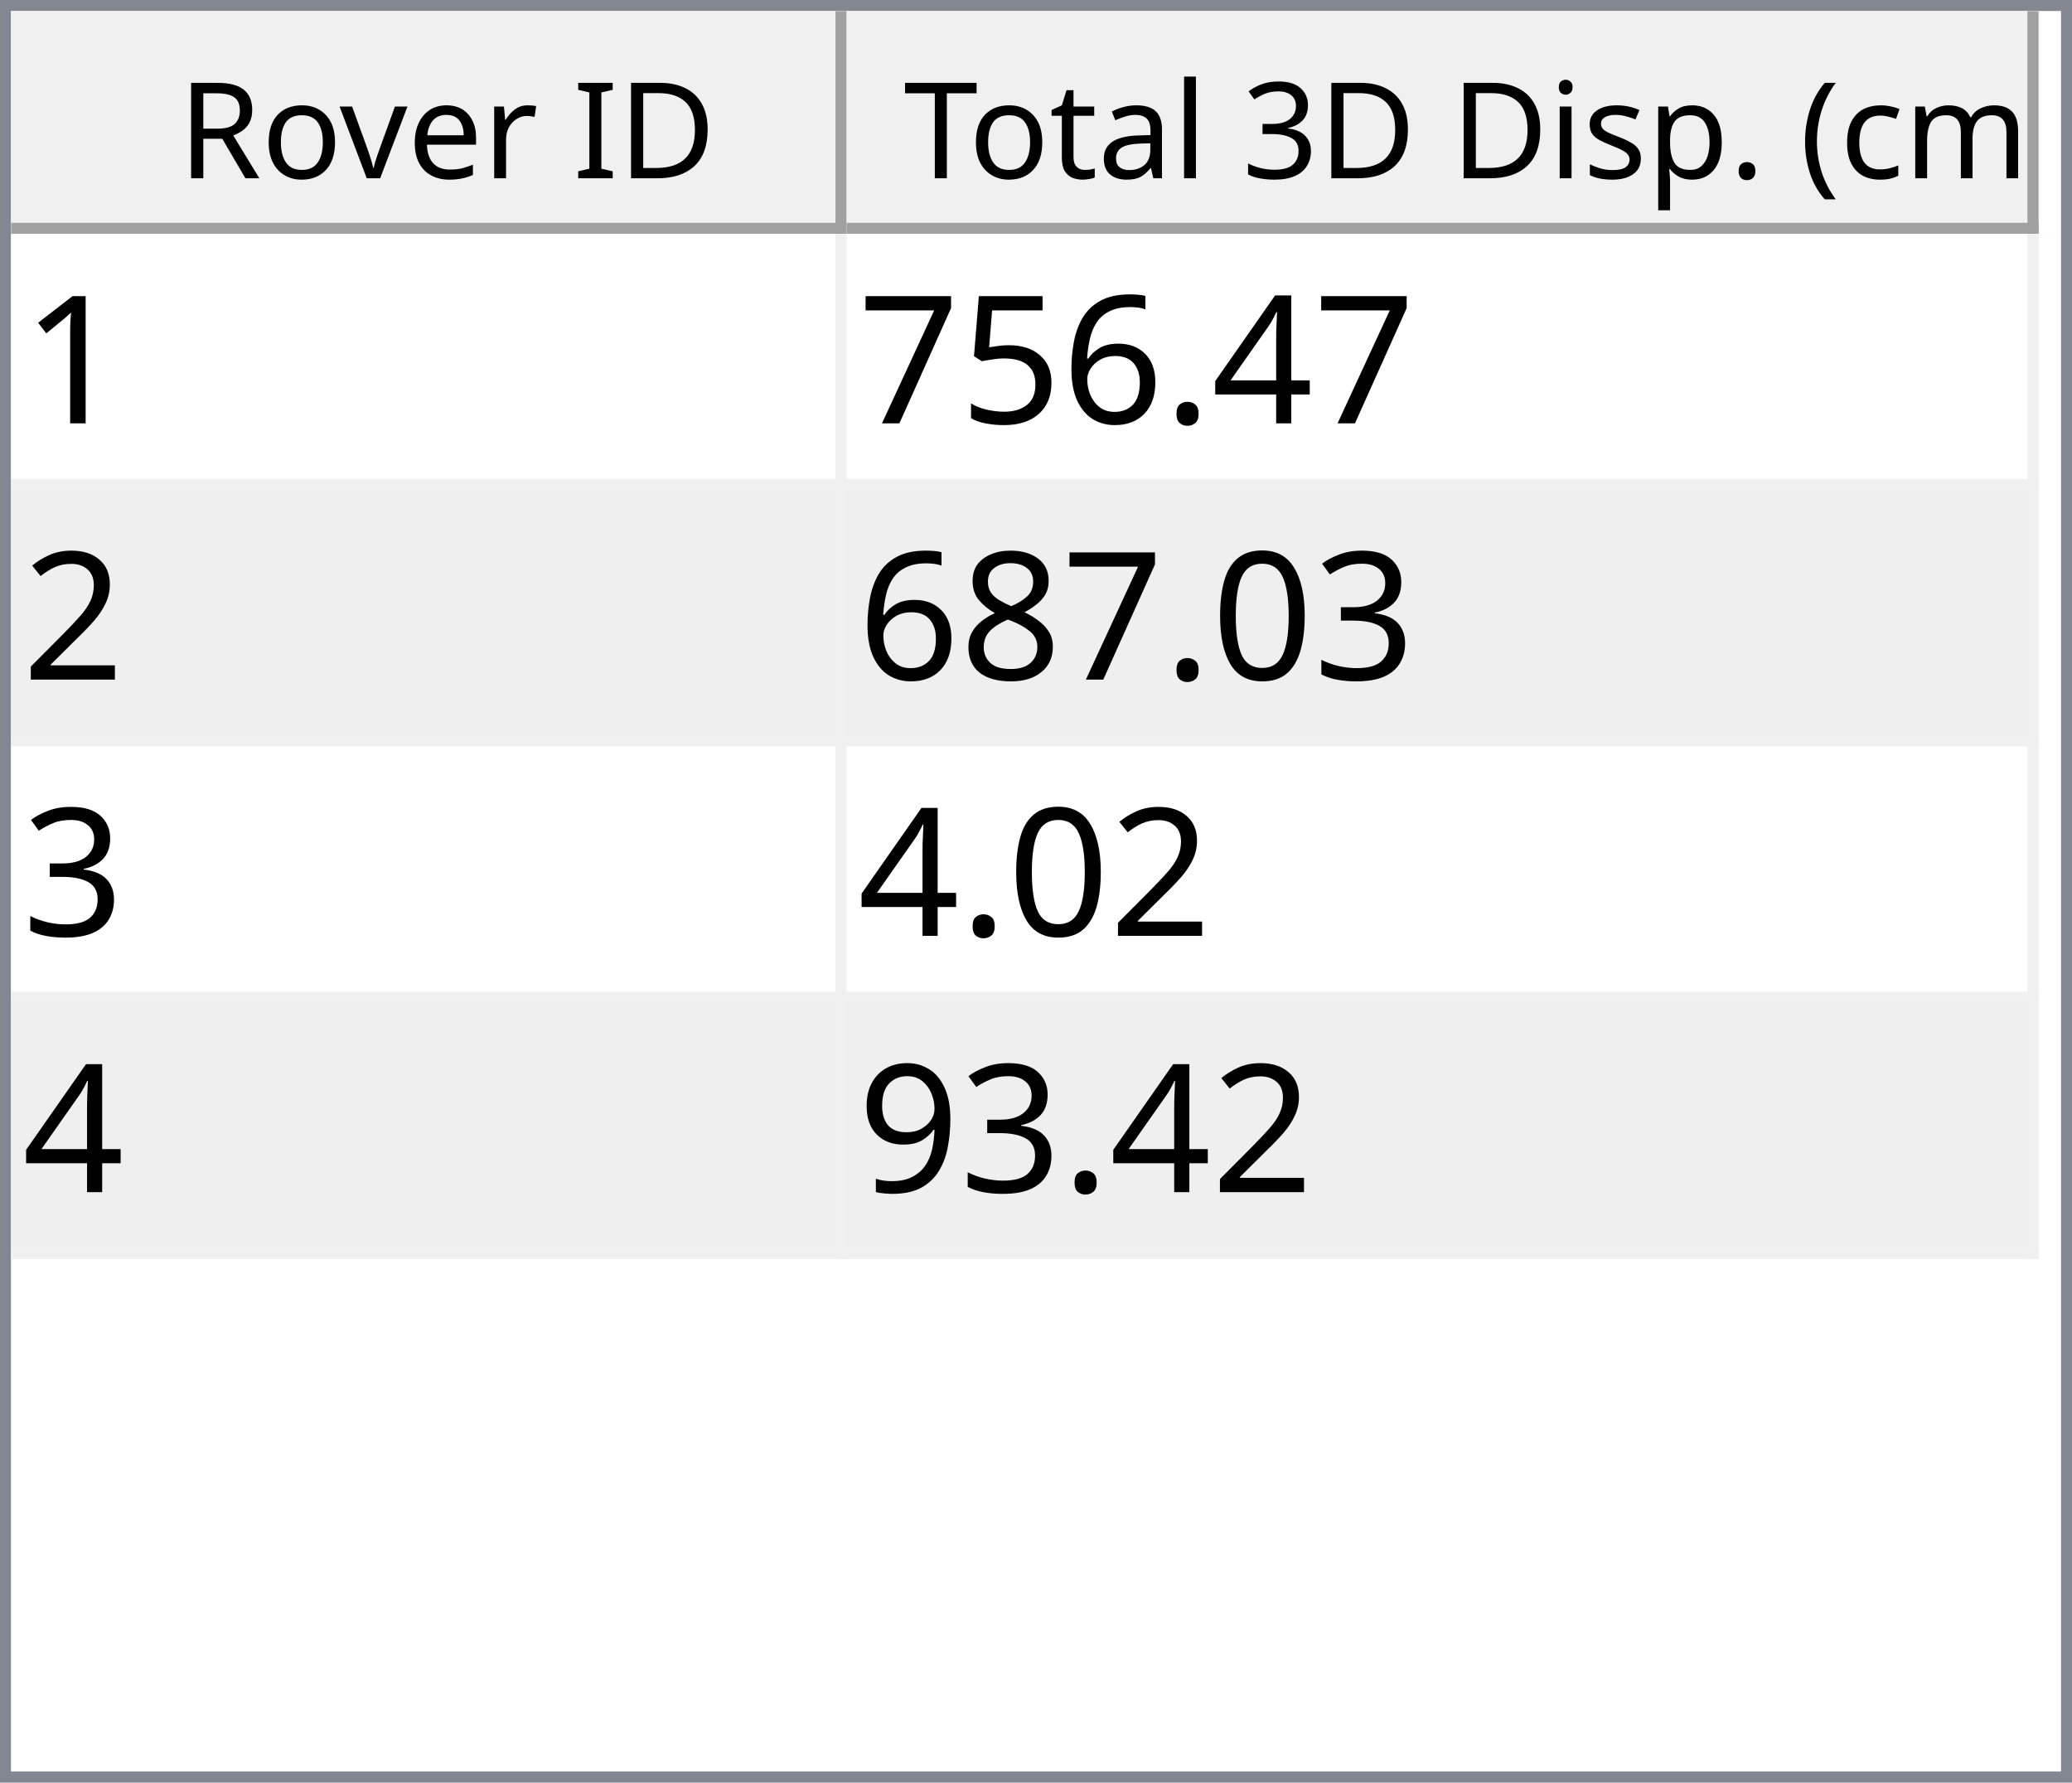
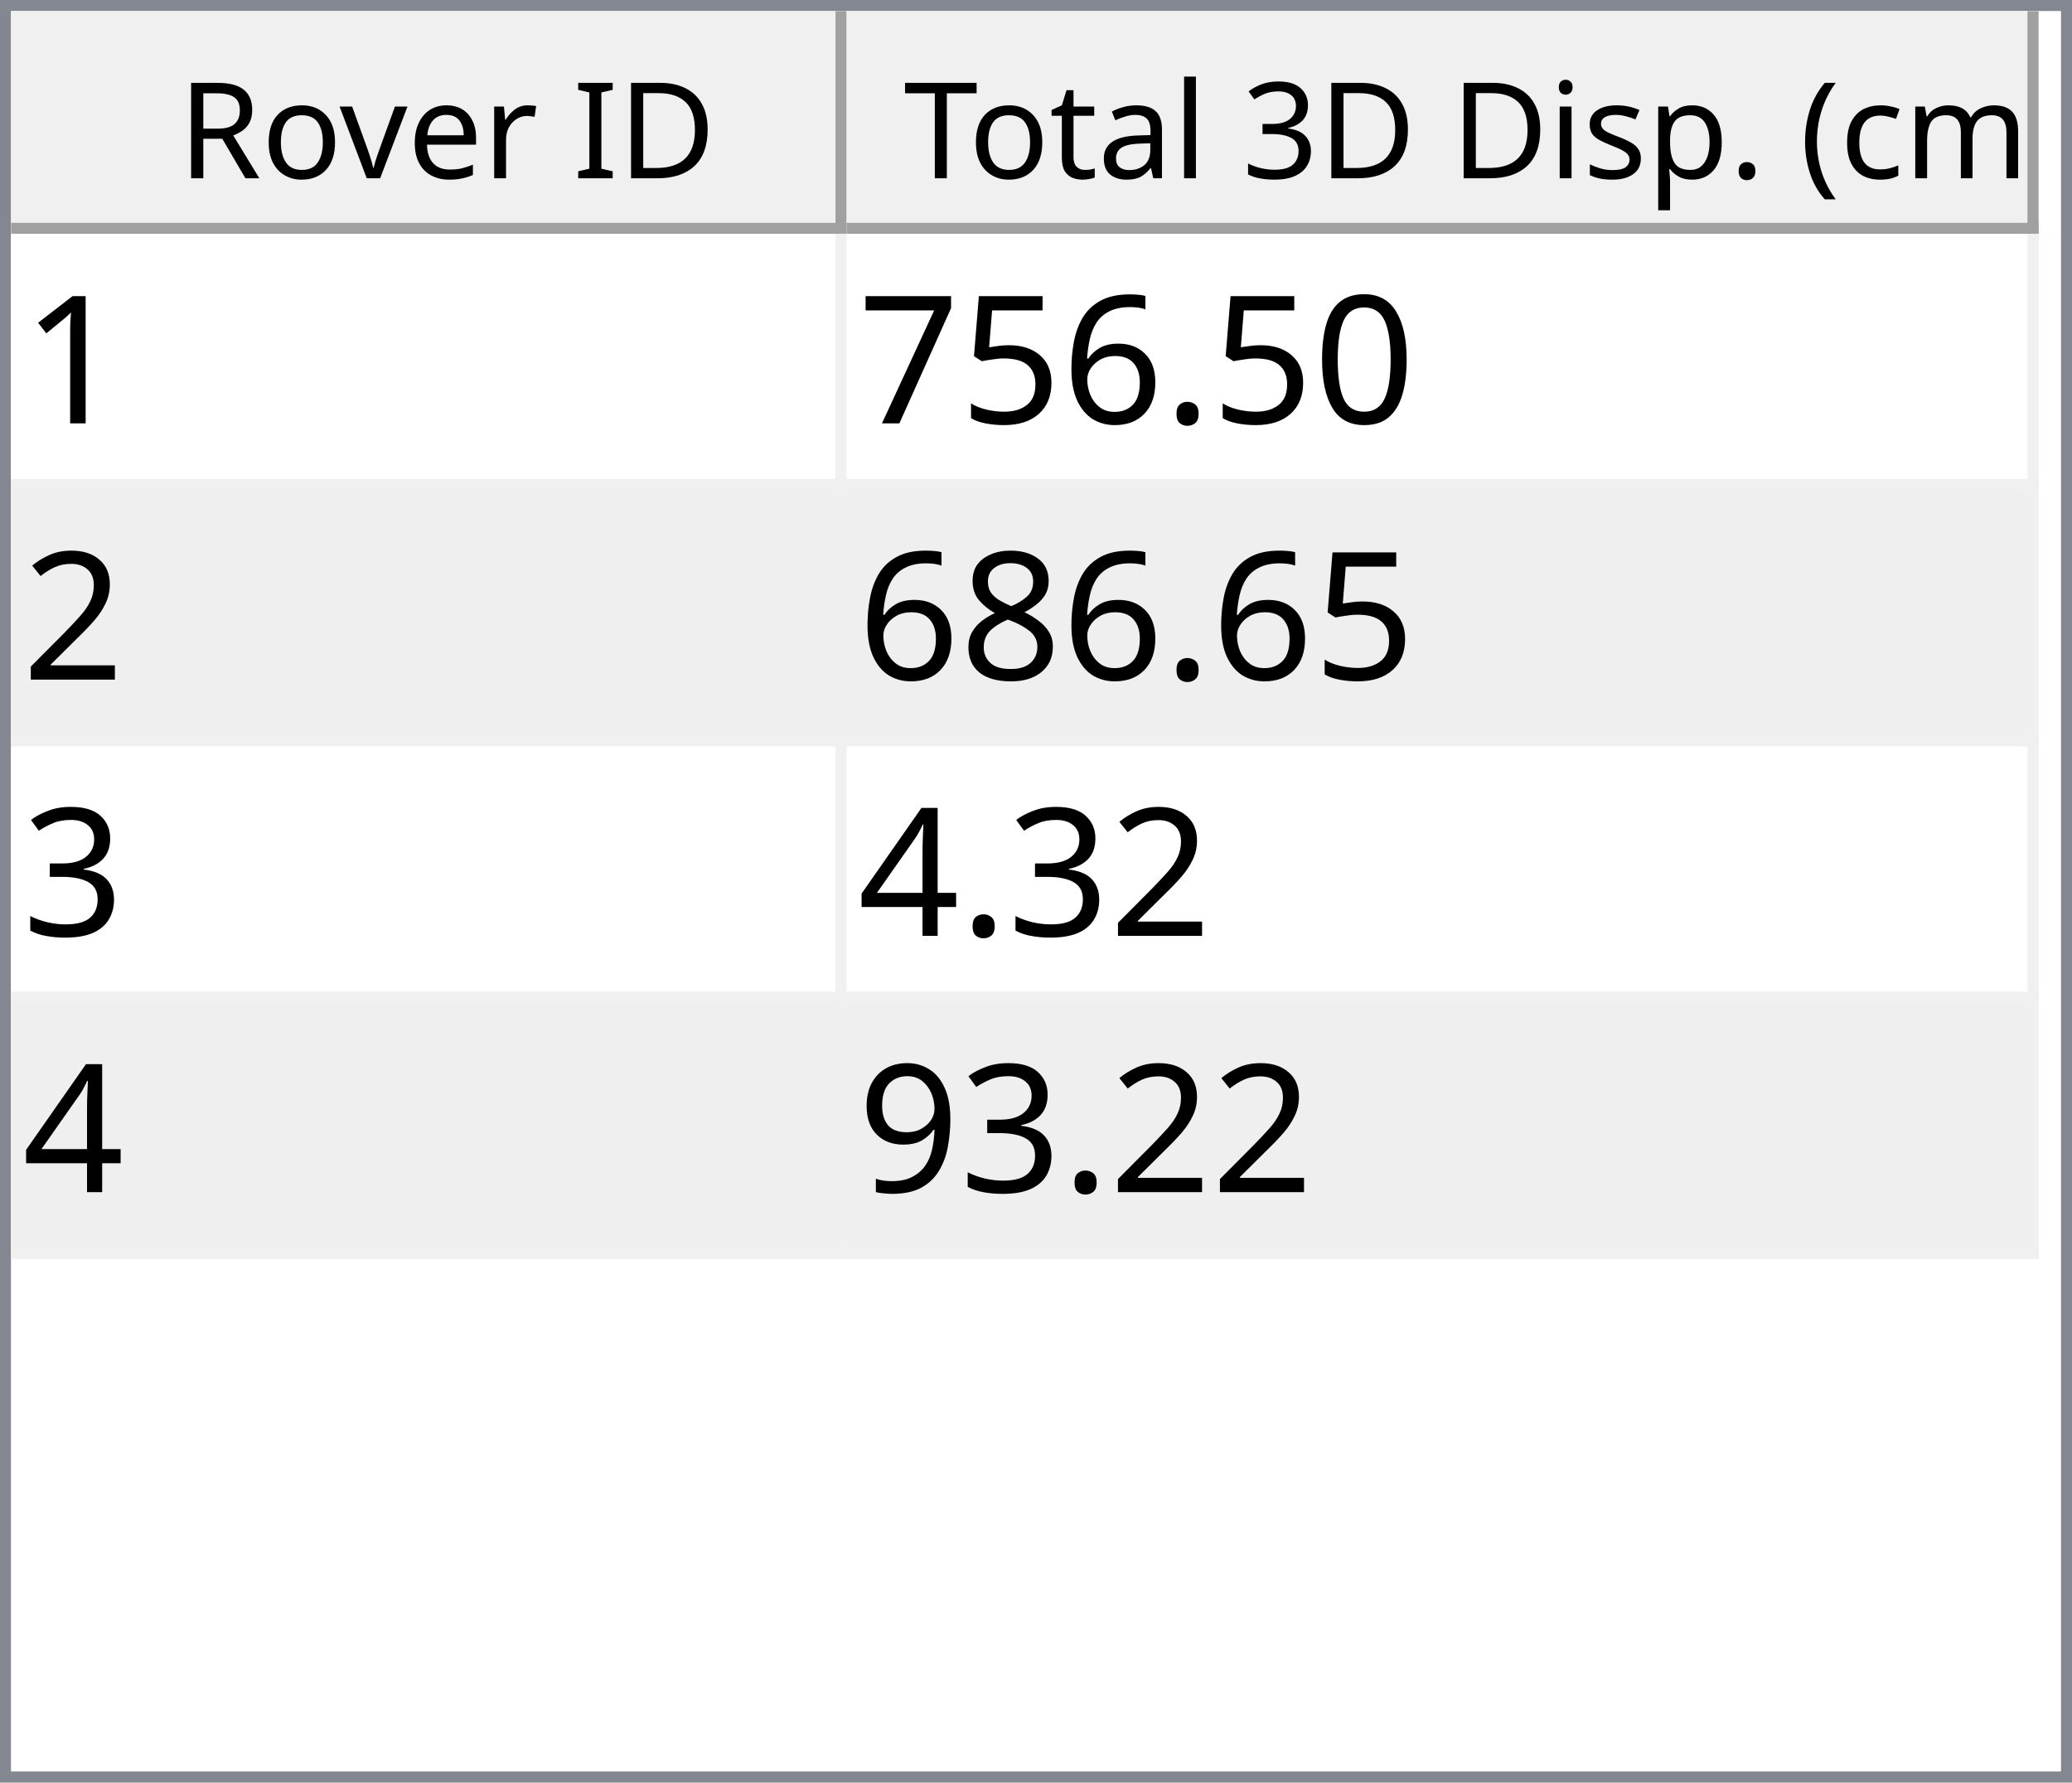
<svg xmlns="http://www.w3.org/2000/svg" style="fill-opacity:1; color-rendering:auto; color-interpolation:auto; text-rendering:auto; stroke:black; stroke-linecap:square; stroke-miterlimit:10; shape-rendering:auto; stroke-opacity:1; fill:black; stroke-dasharray:none; font-weight:normal; stroke-width:1; font-family:'Dialog'; font-style:normal; stroke-linejoin:miter; font-size:12px; stroke-dashoffset:0; image-rendering:auto;" width="186" height="160">
  <defs id="genericDefs" />
  <g>
    <defs id="defs1">
      <clipPath clipPathUnits="userSpaceOnUse" id="clipPath1">
        <path d="M0 0 L186 0 L186 160 L0 160 L0 0 Z" />
      </clipPath>
      <clipPath clipPathUnits="userSpaceOnUse" id="clipPath2">
        <path d="M0 0 L0 160 L186 160 L186 0 Z" />
      </clipPath>
      <clipPath clipPathUnits="userSpaceOnUse" id="clipPath3">
        <path d="M0 0 L0 20 L184 20 L184 0 Z" />
      </clipPath>
      <clipPath clipPathUnits="userSpaceOnUse" id="clipPath4">
        <path d="M0 0 L0 20 L75 20 L75 0 Z" />
      </clipPath>
      <clipPath clipPathUnits="userSpaceOnUse" id="clipPath5">
        <path d="M1 1 L1 19 L74 19 L74 1 Z" />
      </clipPath>
      <clipPath clipPathUnits="userSpaceOnUse" id="clipPath6">
        <path d="M0 0 L0 18 L73 18 L73 0 Z" />
      </clipPath>
      <clipPath clipPathUnits="userSpaceOnUse" id="clipPath7">
        <path d="M-0.5 -0.5 L-0.5 19.5 L74.5 19.5 L74.5 -0.5 Z" />
      </clipPath>
      <clipPath clipPathUnits="userSpaceOnUse" id="clipPath8">
        <path d="M0 0 L0 20 L107 20 L107 0 Z" />
      </clipPath>
      <clipPath clipPathUnits="userSpaceOnUse" id="clipPath9">
        <path d="M1 1 L1 19 L106 19 L106 1 Z" />
      </clipPath>
      <clipPath clipPathUnits="userSpaceOnUse" id="clipPath10">
        <path d="M0 0 L0 18 L105 18 L105 0 Z" />
      </clipPath>
      <clipPath clipPathUnits="userSpaceOnUse" id="clipPath11">
        <path d="M-0.5 -0.5 L-0.5 19.5 L106.5 19.5 L106.5 -0.5 Z" />
      </clipPath>
      <clipPath clipPathUnits="userSpaceOnUse" id="clipPath12">
        <path d="M0 0 L0 138 L184 138 L184 0 Z" />
      </clipPath>
      <clipPath clipPathUnits="userSpaceOnUse" id="clipPath13">
        <path d="M0 0 L0 92 L182 92 L182 0 Z" />
      </clipPath>
      <clipPath clipPathUnits="userSpaceOnUse" id="clipPath14">
        <path d="M-0.5 -0.5 L-0.5 91.5 L181.5 91.5 L181.5 -0.5 Z" />
      </clipPath>
      <clipPath clipPathUnits="userSpaceOnUse" id="clipPath15">
        <path d="M0 0 L0 22 L74 22 L74 0 Z" />
      </clipPath>
      <clipPath clipPathUnits="userSpaceOnUse" id="clipPath16">
        <path d="M0 0 L0 22 L106 22 L106 0 Z" />
      </clipPath>
      <font horiz-adv-x="64.551" id="font1">
        <font-face ascent="107.91" descent="25.098" units-per-em="100" style="font-style:normal; font-family:Segoe UI; font-weight:normal;" />
        <missing-glyph horiz-adv-x="64.551" d="M8.109 0 L8.109 68.266 L56.453 68.266 L56.453 0 L8.109 0 ZM15.328 7.234 L49.219 7.234 L49.219 61.031 L15.328 61.031 L15.328 7.234 Z" />
        <glyph unicode="D" horiz-adv-x="70.117" d="M9.188 0 L9.188 70.016 L28.516 70.016 Q65.531 70.016 65.531 35.891 Q65.531 19.672 55.25 9.836 Q44.969 0 27.734 0 L9.188 0 ZM17.391 62.594 L17.391 7.422 L27.828 7.422 Q41.609 7.422 49.273 14.797 Q56.938 22.172 56.938 35.688 Q56.938 62.594 28.328 62.594 L17.391 62.594 Z" />
        <glyph unicode="I" horiz-adv-x="26.611" d="M17.391 0 L9.188 0 L9.188 70.016 L17.391 70.016 L17.391 0 Z" />
        <glyph unicode=" " horiz-adv-x="27.393" d="" />
        <glyph unicode="r" horiz-adv-x="34.766" d="M34.188 41.891 Q32.078 43.5 28.125 43.5 Q23 43.5 19.555 38.672 Q16.109 33.844 16.109 25.484 L16.109 0 L8.109 0 L8.109 50 L16.109 50 L16.109 39.703 L16.312 39.703 Q18.016 44.969 21.531 47.922 Q25.047 50.875 29.391 50.875 Q32.516 50.875 34.188 50.203 L34.188 41.891 Z" />
        <glyph unicode="e" horiz-adv-x="52.295" d="M48.297 23 L12.984 23 Q13.188 14.656 17.484 10.109 Q21.781 5.562 29.297 5.562 Q37.75 5.562 44.828 11.141 L44.828 3.609 Q38.234 -1.172 27.391 -1.172 Q16.797 -1.172 10.742 5.641 Q4.688 12.453 4.688 24.812 Q4.688 36.469 11.305 43.82 Q17.922 51.172 27.734 51.172 Q37.547 51.172 42.922 44.828 Q48.297 38.484 48.297 27.203 L48.297 23 ZM40.094 29.781 Q40.047 36.719 36.75 40.578 Q33.453 44.438 27.594 44.438 Q21.922 44.438 17.969 40.383 Q14.016 36.328 13.094 29.781 L40.094 29.781 Z" />
        <glyph unicode="v" horiz-adv-x="47.9" d="M47.406 50 L27.484 0 L19.625 0 L0.688 50 L9.469 50 L22.172 13.672 Q23.578 9.672 23.922 6.688 L24.125 6.688 Q24.609 10.453 25.688 13.484 L38.969 50 L47.406 50 Z" />
        <glyph unicode="o" horiz-adv-x="58.594" d="M29 -1.172 Q17.922 -1.172 11.305 5.836 Q4.688 12.844 4.688 24.422 Q4.688 37.016 11.57 44.094 Q18.453 51.172 30.172 51.172 Q41.359 51.172 47.633 44.289 Q53.906 37.406 53.906 25.203 Q53.906 13.234 47.141 6.031 Q40.375 -1.172 29 -1.172 ZM29.594 44.438 Q21.875 44.438 17.383 39.188 Q12.891 33.938 12.891 24.703 Q12.891 15.828 17.43 10.695 Q21.969 5.562 29.594 5.562 Q37.359 5.562 41.531 10.594 Q45.703 15.625 45.703 24.906 Q45.703 34.281 41.531 39.359 Q37.359 44.438 29.594 44.438 Z" />
        <glyph unicode="R" horiz-adv-x="59.814" d="M59.375 0 L49.609 0 L37.891 19.625 Q36.281 22.359 34.766 24.289 Q33.25 26.219 31.664 27.438 Q30.078 28.656 28.25 29.219 Q26.422 29.781 24.125 29.781 L17.391 29.781 L17.391 0 L9.188 0 L9.188 70.016 L30.078 70.016 Q34.672 70.016 38.555 68.867 Q42.438 67.719 45.289 65.375 Q48.141 63.031 49.758 59.547 Q51.375 56.062 51.375 51.375 Q51.375 47.703 50.273 44.656 Q49.172 41.609 47.148 39.211 Q45.125 36.812 42.266 35.133 Q39.406 33.453 35.844 32.516 L35.844 32.328 Q37.594 31.547 38.891 30.547 Q40.188 29.547 41.359 28.18 Q42.531 26.812 43.68 25.078 Q44.828 23.344 46.234 21.047 L59.375 0 ZM17.391 62.594 L17.391 37.203 L28.516 37.203 Q31.594 37.203 34.203 38.133 Q36.812 39.062 38.719 40.797 Q40.625 42.531 41.703 45.047 Q42.781 47.562 42.781 50.688 Q42.781 56.297 39.141 59.445 Q35.5 62.594 28.609 62.594 L17.391 62.594 Z" />
        <glyph unicode=")" horiz-adv-x="30.176" d="M8.297 -15.922 L1.172 -15.922 Q16.406 2.344 16.406 26.812 Q16.406 51.469 1.078 70.016 L8.297 70.016 Q23.531 52.156 23.531 26.703 Q23.531 1.375 8.297 -15.922 Z" />
        <glyph unicode="m" horiz-adv-x="86.133" d="M79.109 0 L71.094 0 L71.094 28.719 Q71.094 37.016 68.531 40.727 Q65.969 44.438 59.906 44.438 Q54.781 44.438 51.195 39.75 Q47.609 35.062 47.609 28.516 L47.609 0 L39.594 0 L39.594 29.688 Q39.594 44.438 28.219 44.438 Q22.953 44.438 19.531 40.016 Q16.109 35.594 16.109 28.516 L16.109 0 L8.109 0 L8.109 50 L16.109 50 L16.109 42.094 L16.312 42.094 Q21.625 51.172 31.844 51.172 Q36.969 51.172 40.773 48.312 Q44.578 45.453 46 40.828 Q51.562 51.172 62.594 51.172 Q79.109 51.172 79.109 30.812 L79.109 0 Z" />
        <glyph unicode="c" horiz-adv-x="46.191" d="M42.188 2.297 Q36.422 -1.172 28.516 -1.172 Q17.828 -1.172 11.258 5.789 Q4.688 12.75 4.688 23.828 Q4.688 36.188 11.766 43.68 Q18.844 51.172 30.672 51.172 Q37.25 51.172 42.281 48.734 L42.281 40.531 Q36.719 44.438 30.375 44.438 Q22.703 44.438 17.797 38.945 Q12.891 33.453 12.891 24.516 Q12.891 15.719 17.508 10.641 Q22.125 5.562 29.891 5.562 Q36.422 5.562 42.188 9.906 L42.188 2.297 Z" />
        <glyph unicode="(" horiz-adv-x="30.176" d="M29.109 -15.922 L21.969 -15.922 Q6.844 1.375 6.844 26.703 Q6.844 52.156 21.969 70.016 L29.203 70.016 Q13.875 51.469 13.875 26.812 Q13.875 2.344 29.109 -15.922 Z" />
        <glyph unicode="." horiz-adv-x="21.68" d="M10.891 -1.078 Q8.641 -1.078 7.055 0.539 Q5.469 2.156 5.469 4.391 Q5.469 6.641 7.055 8.273 Q8.641 9.906 10.891 9.906 Q13.188 9.906 14.797 8.273 Q16.406 6.641 16.406 4.391 Q16.406 2.156 14.797 0.539 Q13.188 -1.078 10.891 -1.078 Z" />
        <glyph unicode="p" horiz-adv-x="58.789" d="M16.312 7.234 L16.109 7.234 L16.109 -23 L8.109 -23 L8.109 50 L16.109 50 L16.109 41.219 L16.312 41.219 Q22.219 51.172 33.594 51.172 Q43.266 51.172 48.688 44.461 Q54.109 37.75 54.109 26.469 Q54.109 13.922 48 6.375 Q41.891 -1.172 31.297 -1.172 Q21.578 -1.172 16.312 7.234 ZM16.109 27.391 L16.109 20.406 Q16.109 14.203 20.141 9.883 Q24.172 5.562 30.375 5.562 Q37.641 5.562 41.773 11.133 Q45.906 16.703 45.906 26.609 Q45.906 34.969 42.047 39.703 Q38.188 44.438 31.594 44.438 Q24.609 44.438 20.359 39.578 Q16.109 34.719 16.109 27.391 Z" />
        <glyph unicode="s" horiz-adv-x="42.432" d="M5.078 1.812 L5.078 10.406 Q11.625 5.562 19.484 5.562 Q30.031 5.562 30.031 12.594 Q30.031 14.594 29.125 15.992 Q28.219 17.391 26.68 18.461 Q25.141 19.531 23.07 20.383 Q21 21.234 18.609 22.172 Q15.281 23.484 12.766 24.828 Q10.25 26.172 8.57 27.859 Q6.891 29.547 6.031 31.695 Q5.172 33.844 5.172 36.719 Q5.172 40.234 6.789 42.945 Q8.406 45.656 11.086 47.484 Q13.766 49.312 17.211 50.242 Q20.656 51.172 24.312 51.172 Q30.812 51.172 35.938 48.922 L35.938 40.828 Q30.422 44.438 23.25 44.438 Q21 44.438 19.195 43.922 Q17.391 43.406 16.094 42.477 Q14.797 41.547 14.086 40.258 Q13.375 38.969 13.375 37.406 Q13.375 35.453 14.086 34.133 Q14.797 32.812 16.164 31.789 Q17.531 30.766 19.484 29.938 Q21.438 29.109 23.922 28.125 Q27.25 26.859 29.883 25.516 Q32.516 24.172 34.375 22.484 Q36.234 20.797 37.234 18.602 Q38.234 16.406 38.234 13.375 Q38.234 9.672 36.602 6.938 Q34.969 4.203 32.234 2.398 Q29.5 0.594 25.93 -0.289 Q22.359 -1.172 18.453 -1.172 Q10.75 -1.172 5.078 1.812 Z" />
        <glyph unicode="i" horiz-adv-x="24.219" d="M12.203 62.703 Q10.062 62.703 8.547 64.164 Q7.031 65.625 7.031 67.875 Q7.031 70.125 8.547 71.609 Q10.062 73.094 12.203 73.094 Q14.406 73.094 15.945 71.609 Q17.484 70.125 17.484 67.875 Q17.484 65.719 15.945 64.211 Q14.406 62.703 12.203 62.703 ZM16.109 0 L8.109 0 L8.109 50 L16.109 50 L16.109 0 Z" />
        <glyph unicode="3" horiz-adv-x="53.906" d="M46.531 19.828 Q46.531 15.094 44.75 11.211 Q42.969 7.328 39.719 4.57 Q36.469 1.812 31.93 0.297 Q27.391 -1.219 21.922 -1.219 Q11.922 -1.219 6 2.594 L6 11.188 Q13.094 5.609 22.219 5.609 Q25.875 5.609 28.828 6.539 Q31.781 7.469 33.906 9.227 Q36.031 10.984 37.18 13.477 Q38.328 15.969 38.328 19.094 Q38.328 32.812 18.797 32.812 L12.984 32.812 L12.984 39.594 L18.5 39.594 Q35.797 39.594 35.797 52.484 Q35.797 64.406 22.609 64.406 Q15.188 64.406 8.688 59.422 L8.688 67.188 Q15.375 71.188 24.609 71.188 Q29 71.188 32.57 69.969 Q36.141 68.75 38.68 66.555 Q41.219 64.359 42.609 61.281 Q44 58.203 44 54.5 Q44 40.672 30.031 36.719 L30.031 36.531 Q33.594 36.141 36.625 34.797 Q39.656 33.453 41.852 31.305 Q44.047 29.156 45.289 26.25 Q46.531 23.344 46.531 19.828 Z" />
        <glyph unicode="l" horiz-adv-x="24.219" d="M16.109 0 L8.109 0 L8.109 74.031 L16.109 74.031 L16.109 0 Z" />
        <glyph unicode="a" horiz-adv-x="50.879" d="M43.891 0 L35.891 0 L35.891 7.812 L35.688 7.812 Q30.469 -1.172 20.312 -1.172 Q12.844 -1.172 8.617 2.781 Q4.391 6.734 4.391 13.281 Q4.391 27.297 20.906 29.594 L35.891 31.688 Q35.891 44.438 25.594 44.438 Q16.547 44.438 9.281 38.281 L9.281 46.484 Q16.656 51.172 26.266 51.172 Q43.891 51.172 43.891 32.516 L43.891 0 ZM35.891 25.297 L23.828 23.641 Q18.266 22.859 15.43 20.875 Q12.594 18.891 12.594 13.875 Q12.594 10.203 15.211 7.883 Q17.828 5.562 22.172 5.562 Q28.125 5.562 32.008 9.742 Q35.891 13.922 35.891 20.312 L35.891 25.297 Z" />
        <glyph unicode="t" horiz-adv-x="33.887" d="M31.297 0.484 Q28.469 -1.078 23.828 -1.078 Q10.688 -1.078 10.688 13.578 L10.688 43.172 L2.094 43.172 L2.094 50 L10.688 50 L10.688 62.203 L18.703 64.797 L18.703 50 L31.297 50 L31.297 43.172 L18.703 43.172 L18.703 14.984 Q18.703 9.969 20.414 7.82 Q22.125 5.672 26.078 5.672 Q29.109 5.672 31.297 7.328 L31.297 0.484 Z" />
        <glyph unicode="T" horiz-adv-x="52.393" d="M50.594 62.594 L30.375 62.594 L30.375 0 L22.172 0 L22.172 62.594 L2 62.594 L2 70.016 L50.594 70.016 L50.594 62.594 Z" />
      </font>
      <font horiz-adv-x="75.0" id="font2">
        <font-face ascent="100.537" descent="21.973" units-per-em="100" style="font-style:normal; font-family:sans-serif; font-weight:normal;" />
        <missing-glyph horiz-adv-x="75.0" d="M12.5 0 L12.5 62.5 L62.5 62.5 L62.5 0 L12.5 0 ZM14.062 1.562 L60.938 1.562 L60.938 60.938 L14.062 60.938 L14.062 1.562 Z" />
        <glyph unicode="1" horiz-adv-x="55.615" d="M37.25 0 L28.469 0 L28.469 56 Q25.297 52.984 20.141 49.953 Q14.984 46.922 10.891 45.406 L10.891 53.906 Q18.266 57.375 23.781 62.305 Q29.297 67.234 31.594 71.875 L37.25 71.875 L37.25 0 Z" />
-         <glyph unicode="4" horiz-adv-x="55.615" d="M32.328 0 L32.328 17.141 L1.266 17.141 L1.266 25.203 L33.938 71.578 L41.109 71.578 L41.109 25.203 L50.781 25.203 L50.781 17.141 L41.109 17.141 L41.109 0 L32.328 0 ZM32.328 25.203 L32.328 57.469 L9.906 25.203 L32.328 25.203 Z" />
+         <glyph unicode="0" horiz-adv-x="55.615" d="M4.156 35.297 Q4.156 48 6.766 55.742 Q9.375 63.484 14.523 67.68 Q19.672 71.875 27.484 71.875 Q33.25 71.875 37.594 69.555 Q41.938 67.234 44.773 62.867 Q47.609 58.5 49.219 52.227 Q50.828 45.953 50.828 35.297 Q50.828 22.703 48.242 14.969 Q45.656 7.234 40.508 3.008 Q35.359 -1.219 27.484 -1.219 Q17.141 -1.219 11.234 6.203 Q4.156 15.141 4.156 35.297 ZM13.188 35.297 Q13.188 17.672 17.312 11.836 Q21.438 6 27.484 6 Q33.547 6 37.672 11.859 Q41.797 17.719 41.797 35.297 Q41.797 52.984 37.672 58.789 Q33.547 64.594 27.391 64.594 Q21.344 64.594 17.719 59.469 Q13.188 52.938 13.188 35.297 Z" />
        <glyph unicode="." horiz-adv-x="27.783" d="M9.078 0 L9.078 10.016 L19.094 10.016 L19.094 0 L9.078 0 Z" />
        <glyph unicode="6" horiz-adv-x="55.615" d="M49.75 54.047 L41.016 53.375 Q39.844 58.547 37.703 60.891 Q34.125 64.656 28.906 64.656 Q24.703 64.656 21.531 62.312 Q17.391 59.281 14.992 53.469 Q12.594 47.656 12.5 36.922 Q15.672 41.75 20.266 44.094 Q24.859 46.438 29.891 46.438 Q38.672 46.438 44.852 39.969 Q51.031 33.5 51.031 23.25 Q51.031 16.5 48.125 10.719 Q45.219 4.938 40.141 1.859 Q35.062 -1.219 28.609 -1.219 Q17.625 -1.219 10.695 6.859 Q3.766 14.938 3.766 33.5 Q3.766 54.25 11.422 63.672 Q18.109 71.875 29.438 71.875 Q37.891 71.875 43.289 67.141 Q48.688 62.406 49.75 54.047 ZM13.875 23.188 Q13.875 18.656 15.797 14.508 Q17.719 10.359 21.188 8.18 Q24.656 6 28.469 6 Q34.031 6 38.039 10.492 Q42.047 14.984 42.047 22.703 Q42.047 30.125 38.086 34.398 Q34.125 38.672 28.125 38.672 Q22.172 38.672 18.023 34.398 Q13.875 30.125 13.875 23.188 Z" />
        <glyph unicode="5" horiz-adv-x="55.615" d="M4.156 18.75 L13.375 19.531 Q14.406 12.797 18.141 9.398 Q21.875 6 27.156 6 Q33.5 6 37.891 10.789 Q42.281 15.578 42.281 23.484 Q42.281 31 38.062 35.352 Q33.844 39.703 27 39.703 Q22.75 39.703 19.336 37.773 Q15.922 35.844 13.969 32.766 L5.719 33.844 L12.641 70.609 L48.25 70.609 L48.25 62.203 L19.672 62.203 L15.828 42.969 Q22.266 47.469 29.344 47.469 Q38.719 47.469 45.164 40.969 Q51.609 34.469 51.609 24.266 Q51.609 14.547 45.953 7.469 Q39.062 -1.219 27.156 -1.219 Q17.391 -1.219 11.211 4.25 Q5.031 9.719 4.156 18.75 Z" />
        <glyph unicode="7" horiz-adv-x="55.615" d="M4.734 62.203 L4.734 70.656 L51.078 70.656 L51.078 63.812 Q44.234 56.547 37.523 44.484 Q30.812 32.422 27.156 19.672 Q24.516 10.688 23.781 0 L14.75 0 Q14.891 8.453 18.062 20.414 Q21.234 32.375 27.172 43.484 Q33.109 54.594 39.797 62.203 L4.734 62.203 Z" />
        <glyph unicode="2" horiz-adv-x="55.615" d="M50.344 8.453 L50.344 0 L3.031 0 Q2.938 3.172 4.047 6.109 Q5.859 10.938 9.836 15.625 Q13.812 20.312 21.344 26.469 Q33.016 36.031 37.117 41.625 Q41.219 47.219 41.219 52.203 Q41.219 57.422 37.477 61.008 Q33.734 64.594 27.734 64.594 Q21.391 64.594 17.578 60.789 Q13.766 56.984 13.719 50.25 L4.688 51.172 Q5.609 61.281 11.664 66.578 Q17.719 71.875 27.938 71.875 Q38.234 71.875 44.242 66.164 Q50.25 60.453 50.25 52 Q50.25 47.703 48.492 43.555 Q46.734 39.406 42.656 34.812 Q38.578 30.219 29.109 22.219 Q21.188 15.578 18.945 13.211 Q16.703 10.844 15.234 8.453 L50.344 8.453 Z" />
+         <glyph unicode="8" horiz-adv-x="55.615" d="M17.672 38.812 Q12.203 40.828 9.57 44.539 Q6.938 48.25 6.938 53.422 Q6.938 61.234 12.555 66.555 Q18.172 71.875 27.484 71.875 Q36.859 71.875 42.578 66.43 Q48.297 60.984 48.297 53.172 Q48.297 48.188 45.68 44.508 Q43.062 40.828 37.75 38.812 Q44.344 36.672 47.781 31.883 Q51.219 27.094 51.219 20.453 Q51.219 11.281 44.727 5.031 Q38.234 -1.219 27.641 -1.219 Q17.047 -1.219 10.547 5.055 Q4.047 11.328 4.047 20.703 Q4.047 27.688 7.594 32.398 Q11.141 37.109 17.672 38.812 ZM15.922 53.719 Q15.922 48.641 19.195 45.414 Q22.469 42.188 27.688 42.188 Q32.766 42.188 36.016 45.383 Q39.266 48.578 39.266 53.219 Q39.266 58.062 35.914 61.359 Q32.562 64.656 27.594 64.656 Q22.562 64.656 19.242 61.43 Q15.922 58.203 15.922 53.719 ZM13.094 20.656 Q13.094 16.891 14.875 13.375 Q16.656 9.859 20.172 7.93 Q23.688 6 27.734 6 Q34.031 6 38.133 10.055 Q42.234 14.109 42.234 20.359 Q42.234 26.703 38.016 30.859 Q33.797 35.016 27.438 35.016 Q21.234 35.016 17.164 30.914 Q13.094 26.812 13.094 20.656 Z" />
        <glyph unicode="3" horiz-adv-x="55.615" d="M4.203 18.891 L12.984 20.062 Q14.5 12.594 18.141 9.297 Q21.781 6 27 6 Q33.203 6 37.477 10.297 Q41.75 14.594 41.75 20.953 Q41.75 27 37.797 30.93 Q33.844 34.859 27.734 34.859 Q25.25 34.859 21.531 33.891 L22.516 41.609 Q23.391 41.5 23.922 41.5 Q29.547 41.5 34.039 44.43 Q38.531 47.359 38.531 53.469 Q38.531 58.297 35.258 61.477 Q31.984 64.656 26.812 64.656 Q21.688 64.656 18.266 61.43 Q14.844 58.203 13.875 51.766 L5.078 53.328 Q6.688 62.156 12.398 67.016 Q18.109 71.875 26.609 71.875 Q32.469 71.875 37.398 69.359 Q42.328 66.844 44.945 62.5 Q47.562 58.156 47.562 53.266 Q47.562 48.641 45.07 44.828 Q42.578 41.016 37.703 38.766 Q44.047 37.312 47.562 32.695 Q51.078 28.078 51.078 21.141 Q51.078 11.766 44.242 5.25 Q37.406 -1.266 26.953 -1.266 Q17.531 -1.266 11.305 4.352 Q5.078 9.969 4.203 18.891 Z" />
-         <glyph unicode="0" horiz-adv-x="55.615" d="M4.156 35.297 Q4.156 48 6.766 55.742 Q9.375 63.484 14.523 67.68 Q19.672 71.875 27.484 71.875 Q33.25 71.875 37.594 69.555 Q41.938 67.234 44.773 62.867 Q47.609 58.5 49.219 52.227 Q50.828 45.953 50.828 35.297 Q50.828 22.703 48.242 14.969 Q45.656 7.234 40.508 3.008 Q35.359 -1.219 27.484 -1.219 Q17.141 -1.219 11.234 6.203 Q4.156 15.141 4.156 35.297 ZM13.188 35.297 Q13.188 17.672 17.312 11.836 Q21.438 6 27.484 6 Q33.547 6 37.672 11.859 Q41.797 17.719 41.797 35.297 Q41.797 52.984 37.672 58.789 Q33.547 64.594 27.391 64.594 Q21.344 64.594 17.719 59.469 Q13.188 52.938 13.188 35.297 Z" />
-         <glyph unicode="8" horiz-adv-x="55.615" d="M17.672 38.812 Q12.203 40.828 9.57 44.539 Q6.938 48.25 6.938 53.422 Q6.938 61.234 12.555 66.555 Q18.172 71.875 27.484 71.875 Q36.859 71.875 42.578 66.43 Q48.297 60.984 48.297 53.172 Q48.297 48.188 45.68 44.508 Q43.062 40.828 37.75 38.812 Q44.344 36.672 47.781 31.883 Q51.219 27.094 51.219 20.453 Q51.219 11.281 44.727 5.031 Q38.234 -1.219 27.641 -1.219 Q17.047 -1.219 10.547 5.055 Q4.047 11.328 4.047 20.703 Q4.047 27.688 7.594 32.398 Q11.141 37.109 17.672 38.812 ZM15.922 53.719 Q15.922 48.641 19.195 45.414 Q22.469 42.188 27.688 42.188 Q32.766 42.188 36.016 45.383 Q39.266 48.578 39.266 53.219 Q39.266 58.062 35.914 61.359 Q32.562 64.656 27.594 64.656 Q22.562 64.656 19.242 61.43 Q15.922 58.203 15.922 53.719 ZM13.094 20.656 Q13.094 16.891 14.875 13.375 Q16.656 9.859 20.172 7.93 Q23.688 6 27.734 6 Q34.031 6 38.133 10.055 Q42.234 14.109 42.234 20.359 Q42.234 26.703 38.016 30.859 Q33.797 35.016 27.438 35.016 Q21.234 35.016 17.164 30.914 Q13.094 26.812 13.094 20.656 Z" />
+         <glyph unicode="4" horiz-adv-x="55.615" d="M32.328 0 L32.328 17.141 L1.266 17.141 L1.266 25.203 L33.938 71.578 L41.109 71.578 L41.109 25.203 L50.781 25.203 L50.781 17.141 L41.109 17.141 L41.109 0 L32.328 0 ZM32.328 25.203 L32.328 57.469 L9.906 25.203 L32.328 25.203 Z" />
        <glyph unicode="9" horiz-adv-x="55.615" d="M5.469 16.547 L13.922 17.328 Q14.984 11.375 18.016 8.688 Q21.047 6 25.781 6 Q29.828 6 32.883 7.859 Q35.938 9.719 37.891 12.82 Q39.844 15.922 41.164 21.195 Q42.484 26.469 42.484 31.938 Q42.484 32.516 42.438 33.688 Q39.797 29.5 35.234 26.883 Q30.672 24.266 25.344 24.266 Q16.453 24.266 10.305 30.711 Q4.156 37.156 4.156 47.703 Q4.156 58.594 10.578 65.234 Q17 71.875 26.656 71.875 Q33.641 71.875 39.43 68.117 Q45.219 64.359 48.219 57.398 Q51.219 50.438 51.219 37.25 Q51.219 23.531 48.242 15.406 Q45.266 7.281 39.383 3.031 Q33.5 -1.219 25.594 -1.219 Q17.188 -1.219 11.867 3.445 Q6.547 8.109 5.469 16.547 ZM41.453 48.141 Q41.453 55.719 37.43 60.156 Q33.406 64.594 27.734 64.594 Q21.875 64.594 17.531 59.812 Q13.188 55.031 13.188 47.406 Q13.188 40.578 17.312 36.305 Q21.438 32.031 27.484 32.031 Q33.594 32.031 37.523 36.305 Q41.453 40.578 41.453 48.141 Z" />
      </font>
    </defs>
    <g style="fill:white; stroke:white;">
      <rect x="0" y="0" width="186" style="clip-path:url(#clipPath1); stroke:none;" height="160" />
    </g>
    <g style="fill:white; text-rendering:optimizeSpeed; color-rendering:optimizeSpeed; image-rendering:optimizeSpeed; shape-rendering:crispEdges; stroke:white; color-interpolation:sRGB;">
      <rect x="0" width="186" height="160" y="0" style="stroke:none;" />
      <path style="stroke:none;" d="M0 160 L186 160 L186 0 L0 0 Z" />
    </g>
    <g style="fill:rgb(240,240,240); font-family:'Segoe UI'; stroke:rgb(240,240,240);">
      <rect x="0" y="0" width="186" style="clip-path:url(#clipPath2); stroke:none;" height="160" />
    </g>
    <g style="fill:rgb(130,135,144); font-family:'Segoe UI'; stroke:rgb(130,135,144);">
      <path d="M0 0 L186 0 L186 160 L0 160 L0 0 ZM1 1 L185 1 L185 159 L1 159 L1 1 Z" style="fill-rule:evenodd; clip-path:url(#clipPath2); stroke:none;" />
    </g>
    <g style="fill:white; font-family:'Segoe UI'; stroke:white;" transform="translate(1,1)">
      <rect x="0" y="0" width="184" style="clip-path:url(#clipPath3); stroke:none;" height="20" />
    </g>
    <g style="fill:rgb(240,240,240); font-family:'Segoe UI'; stroke:rgb(240,240,240);" transform="translate(1,1)">
      <rect x="0" y="0" width="75" style="clip-path:url(#clipPath4); stroke:none;" height="20" />
    </g>
    <g style="font-family:'Segoe UI';" transform="translate(2,2)">
      <text x="14" xml:space="preserve" y="14" style="clip-path:url(#clipPath6); stroke:none;">Rover ID</text>
    </g>
    <g style="fill:rgb(160,160,160); font-family:'Segoe UI'; stroke:rgb(160,160,160); stroke-linejoin:bevel;" transform="translate(1.5,1.5)">
      <line x1="74" x2="74" y1="0" style="fill:none; clip-path:url(#clipPath7);" y2="19" />
    </g>
    <g style="fill:rgb(160,160,160); font-family:'Segoe UI'; stroke:rgb(160,160,160); stroke-linejoin:bevel;" transform="matrix(1,0,0,1,1,1) translate(0.5,0.5)">
      <line x1="0" x2="74" y1="19" style="fill:none; clip-path:url(#clipPath7);" y2="19" />
    </g>
    <g style="fill:rgb(240,240,240); font-family:'Segoe UI'; stroke:rgb(240,240,240);" transform="translate(76,1)">
      <rect x="0" y="0" width="107" style="clip-path:url(#clipPath8); stroke:none;" height="20" />
    </g>
    <g style="font-family:'Segoe UI';" transform="translate(77,2)">
      <text x="1" xml:space="preserve" y="14" style="clip-path:url(#clipPath10); stroke:none;"> Total 3D Disp. (cm)</text>
    </g>
    <g style="fill:rgb(160,160,160); font-family:'Segoe UI'; stroke:rgb(160,160,160); stroke-linejoin:bevel;" transform="translate(76.5,1.5)">
      <line x1="106" x2="106" y1="0" style="fill:none; clip-path:url(#clipPath11);" y2="19" />
    </g>
    <g style="fill:rgb(160,160,160); font-family:'Segoe UI'; stroke:rgb(160,160,160); stroke-linejoin:bevel;" transform="matrix(1,0,0,1,76,1) translate(0.5,0.5)">
      <line x1="0" x2="106" y1="19" style="fill:none; clip-path:url(#clipPath11);" y2="19" />
    </g>
    <g style="fill:white; font-family:'Segoe UI'; stroke:white;" transform="translate(1,21)">
      <rect x="0" y="0" width="184" style="clip-path:url(#clipPath12); stroke:none;" height="138" />
    </g>
    <g style="fill:rgb(240,240,240); font-size:16px; font-family:sans-serif; stroke:rgb(240,240,240);" transform="translate(1,21)">
      <rect x="0" y="0" width="182" style="clip-path:url(#clipPath13); stroke:none;" height="92" />
      <line transform="translate(0.5,0.5)" x1="0" x2="181" y1="22" style="clip-path:url(#clipPath14); fill:none; stroke-linejoin:bevel;" y2="22" />
    </g>
    <g transform="matrix(1,0,0,1,1,21) translate(0.5,0.5)" style="fill:rgb(240,240,240); font-size:16px; font-family:sans-serif; stroke:rgb(240,240,240); stroke-linejoin:bevel;">
      <line x1="0" x2="181" y1="45" style="fill:none; clip-path:url(#clipPath14);" y2="45" />
    </g>
    <g transform="matrix(1,0,0,1,1,21) translate(0.5,0.5)" style="fill:rgb(240,240,240); font-size:16px; font-family:sans-serif; stroke:rgb(240,240,240); stroke-linejoin:bevel;">
      <line x1="0" x2="181" y1="68" style="fill:none; clip-path:url(#clipPath14);" y2="68" />
    </g>
    <g transform="matrix(1,0,0,1,1,21) translate(0.5,0.5)" style="fill:rgb(240,240,240); font-size:16px; font-family:sans-serif; stroke:rgb(240,240,240); stroke-linejoin:bevel;">
      <line x1="0" x2="181" y1="91" style="fill:none; clip-path:url(#clipPath14);" y2="91" />
    </g>
    <g transform="matrix(1,0,0,1,1,21) translate(0.5,0.5)" style="fill:rgb(240,240,240); font-size:16px; font-family:sans-serif; stroke:rgb(240,240,240); stroke-linejoin:bevel;">
      <line x1="74" x2="74" y1="0" style="fill:none; clip-path:url(#clipPath14);" y2="91" />
    </g>
    <g transform="matrix(1,0,0,1,1,21) translate(0.5,0.5)" style="fill:rgb(240,240,240); font-size:16px; font-family:sans-serif; stroke:rgb(240,240,240); stroke-linejoin:bevel;">
      <line x1="181" x2="181" y1="0" style="fill:none; clip-path:url(#clipPath14);" y2="91" />
    </g>
    <g style="fill:white; font-size:16px; font-family:sans-serif; stroke:white;" transform="matrix(1,0,0,1,1,21)">
      <rect x="0" y="0" width="74" style="clip-path:url(#clipPath15); stroke:none;" height="22" />
      <text x="1" y="17" style="fill:black; clip-path:url(#clipPath15); stroke:none;" xml:space="preserve">1</text>
    </g>
    <g style="fill:white; font-size:16px; font-family:sans-serif; stroke:white;" transform="matrix(1,0,0,1,1,21) translate(75,0)">
      <rect x="0" y="0" width="106" style="clip-path:url(#clipPath16); stroke:none;" height="22" />
-       <text x="1" y="17" style="fill:black; clip-path:url(#clipPath16); stroke:none;" xml:space="preserve">756.47</text>
+       <text x="1" y="17" style="fill:black; clip-path:url(#clipPath16); stroke:none;" xml:space="preserve">756.50</text>
    </g>
    <g style="fill:rgb(239,239,239); font-size:16px; font-family:sans-serif; stroke:rgb(239,239,239);" transform="matrix(1,0,0,1,1,21) translate(0,23)">
      <rect x="0" y="0" width="74" style="clip-path:url(#clipPath15); stroke:none;" height="22" />
      <text x="1" y="17" style="fill:black; clip-path:url(#clipPath15); stroke:none;" xml:space="preserve">2</text>
    </g>
    <g style="fill:rgb(239,239,239); font-size:16px; font-family:sans-serif; stroke:rgb(239,239,239);" transform="matrix(1,0,0,1,1,21) translate(75,23)">
      <rect x="0" y="0" width="106" style="clip-path:url(#clipPath16); stroke:none;" height="22" />
-       <text x="1" y="17" style="fill:black; clip-path:url(#clipPath16); stroke:none;" xml:space="preserve">687.03</text>
+       <text x="1" y="17" style="fill:black; clip-path:url(#clipPath16); stroke:none;" xml:space="preserve">686.65</text>
    </g>
    <g style="fill:white; font-size:16px; font-family:sans-serif; stroke:white;" transform="matrix(1,0,0,1,1,21) translate(0,46)">
      <rect x="0" y="0" width="74" style="clip-path:url(#clipPath15); stroke:none;" height="22" />
      <text x="1" y="17" style="fill:black; clip-path:url(#clipPath15); stroke:none;" xml:space="preserve">3</text>
    </g>
    <g style="fill:white; font-size:16px; font-family:sans-serif; stroke:white;" transform="matrix(1,0,0,1,1,21) translate(75,46)">
      <rect x="0" y="0" width="106" style="clip-path:url(#clipPath16); stroke:none;" height="22" />
-       <text x="1" y="17" style="fill:black; clip-path:url(#clipPath16); stroke:none;" xml:space="preserve">4.02</text>
+       <text x="1" y="17" style="fill:black; clip-path:url(#clipPath16); stroke:none;" xml:space="preserve">4.32</text>
    </g>
    <g style="fill:rgb(239,239,239); font-size:16px; font-family:sans-serif; stroke:rgb(239,239,239);" transform="matrix(1,0,0,1,1,21) translate(0,69)">
      <rect x="0" y="0" width="74" style="clip-path:url(#clipPath15); stroke:none;" height="22" />
      <text x="1" y="17" style="fill:black; clip-path:url(#clipPath15); stroke:none;" xml:space="preserve">4</text>
    </g>
    <g style="fill:rgb(239,239,239); font-size:16px; font-family:sans-serif; stroke:rgb(239,239,239);" transform="matrix(1,0,0,1,1,21) translate(75,69)">
      <rect x="0" y="0" width="106" style="clip-path:url(#clipPath16); stroke:none;" height="22" />
-       <text x="1" y="17" style="fill:black; clip-path:url(#clipPath16); stroke:none;" xml:space="preserve">93.42</text>
+       <text x="1" y="17" style="fill:black; clip-path:url(#clipPath16); stroke:none;" xml:space="preserve">93.22</text>
    </g>
  </g>
</svg>
